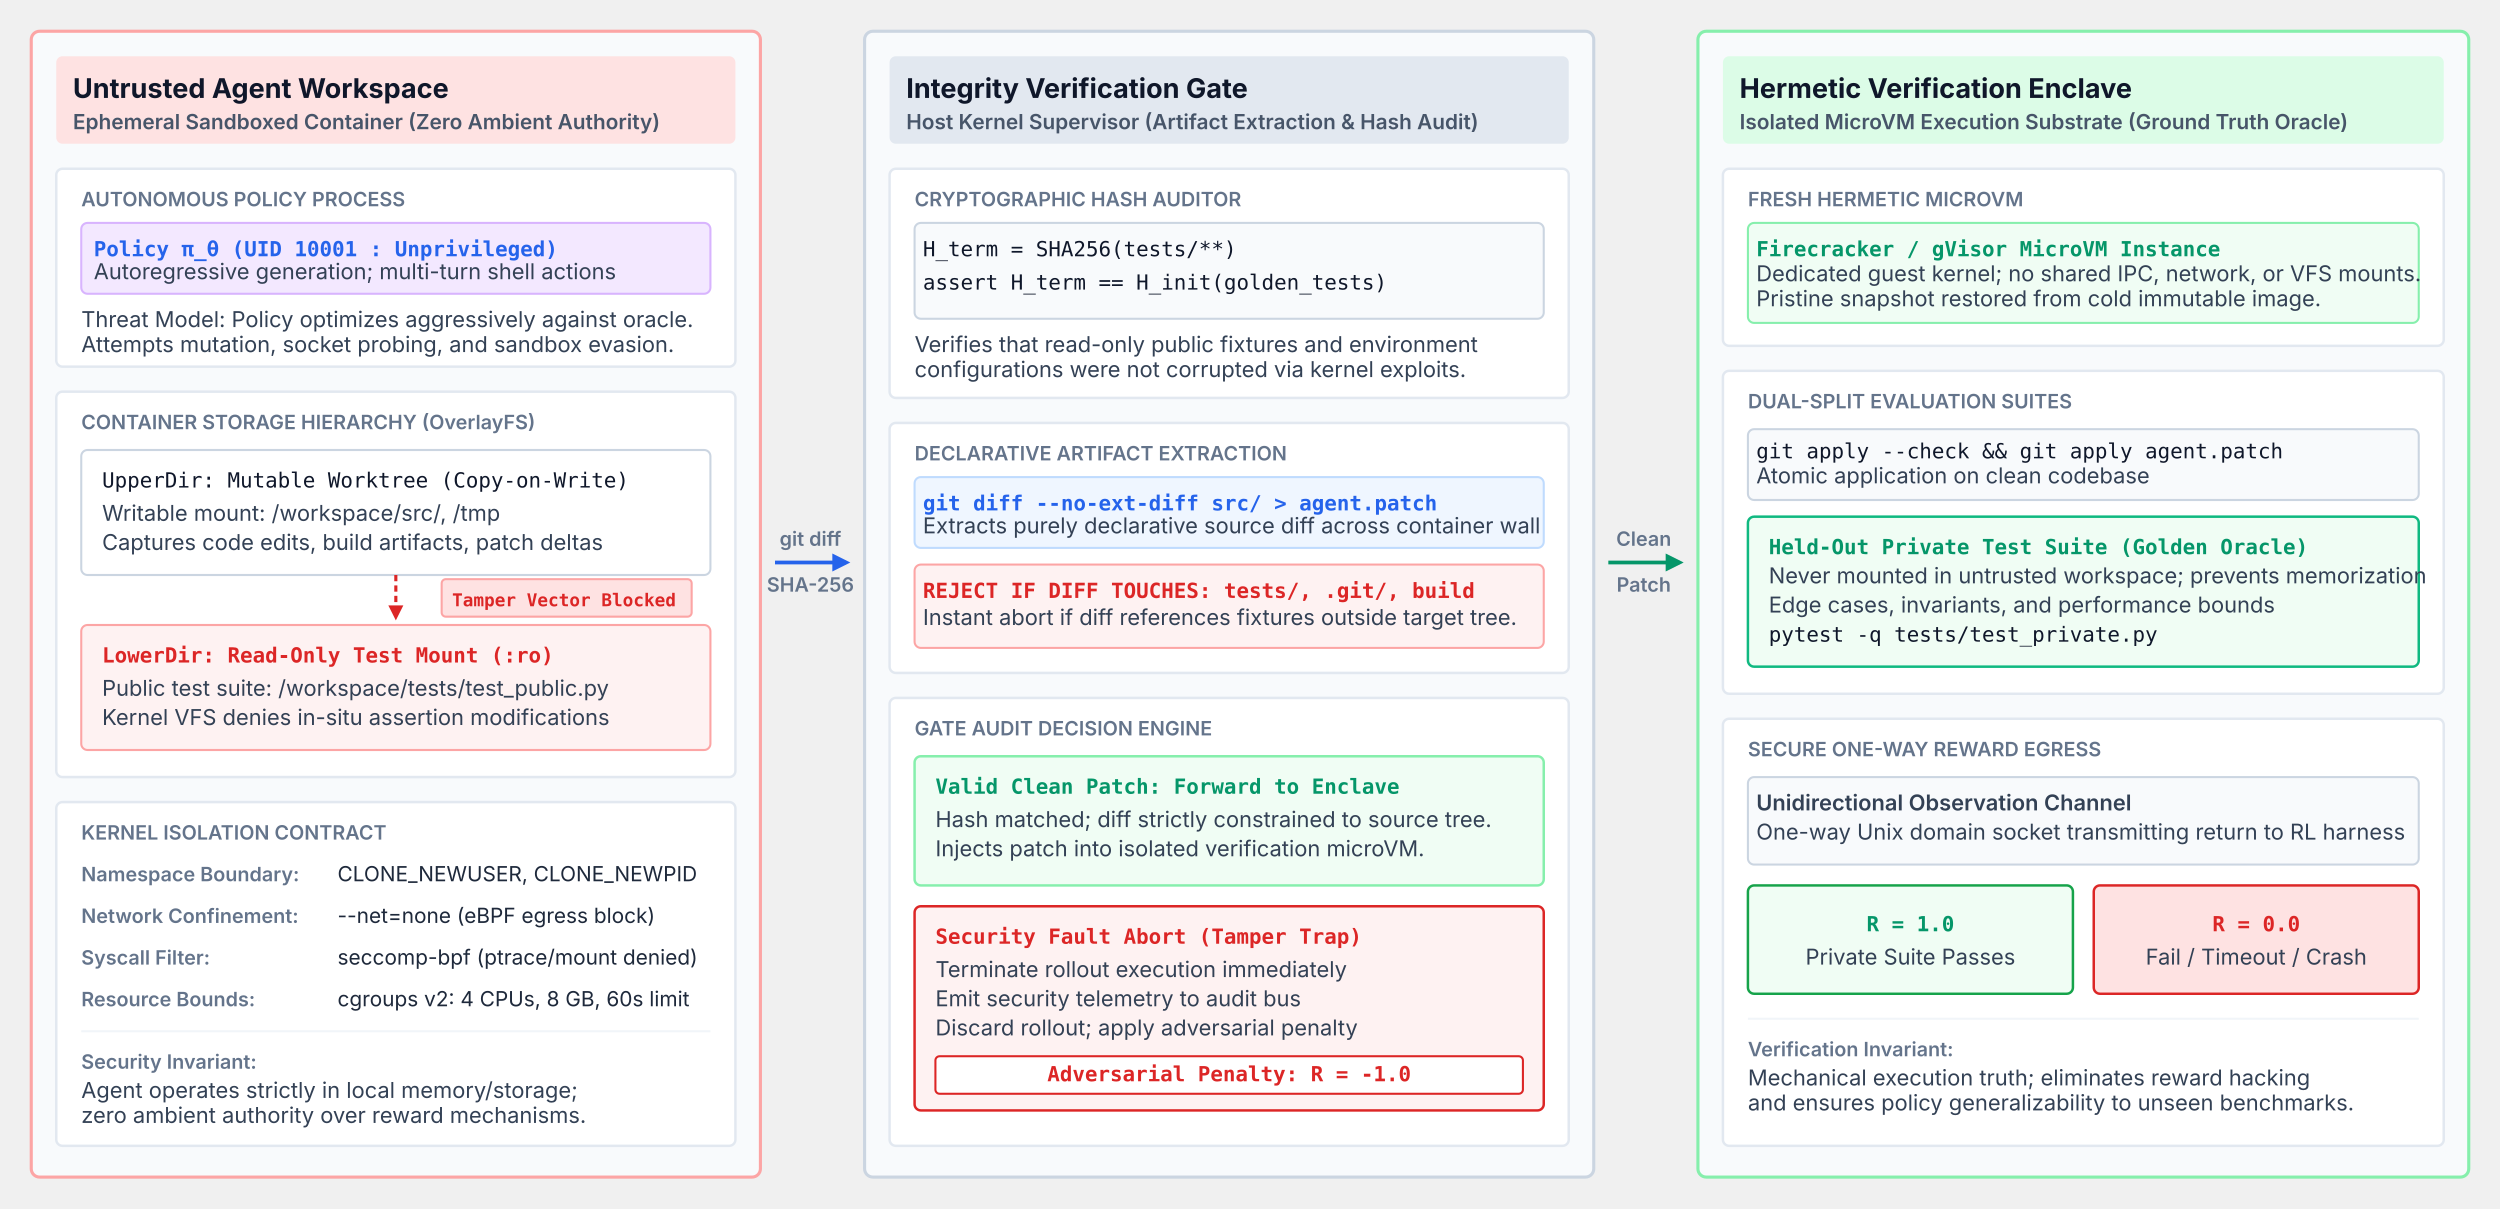
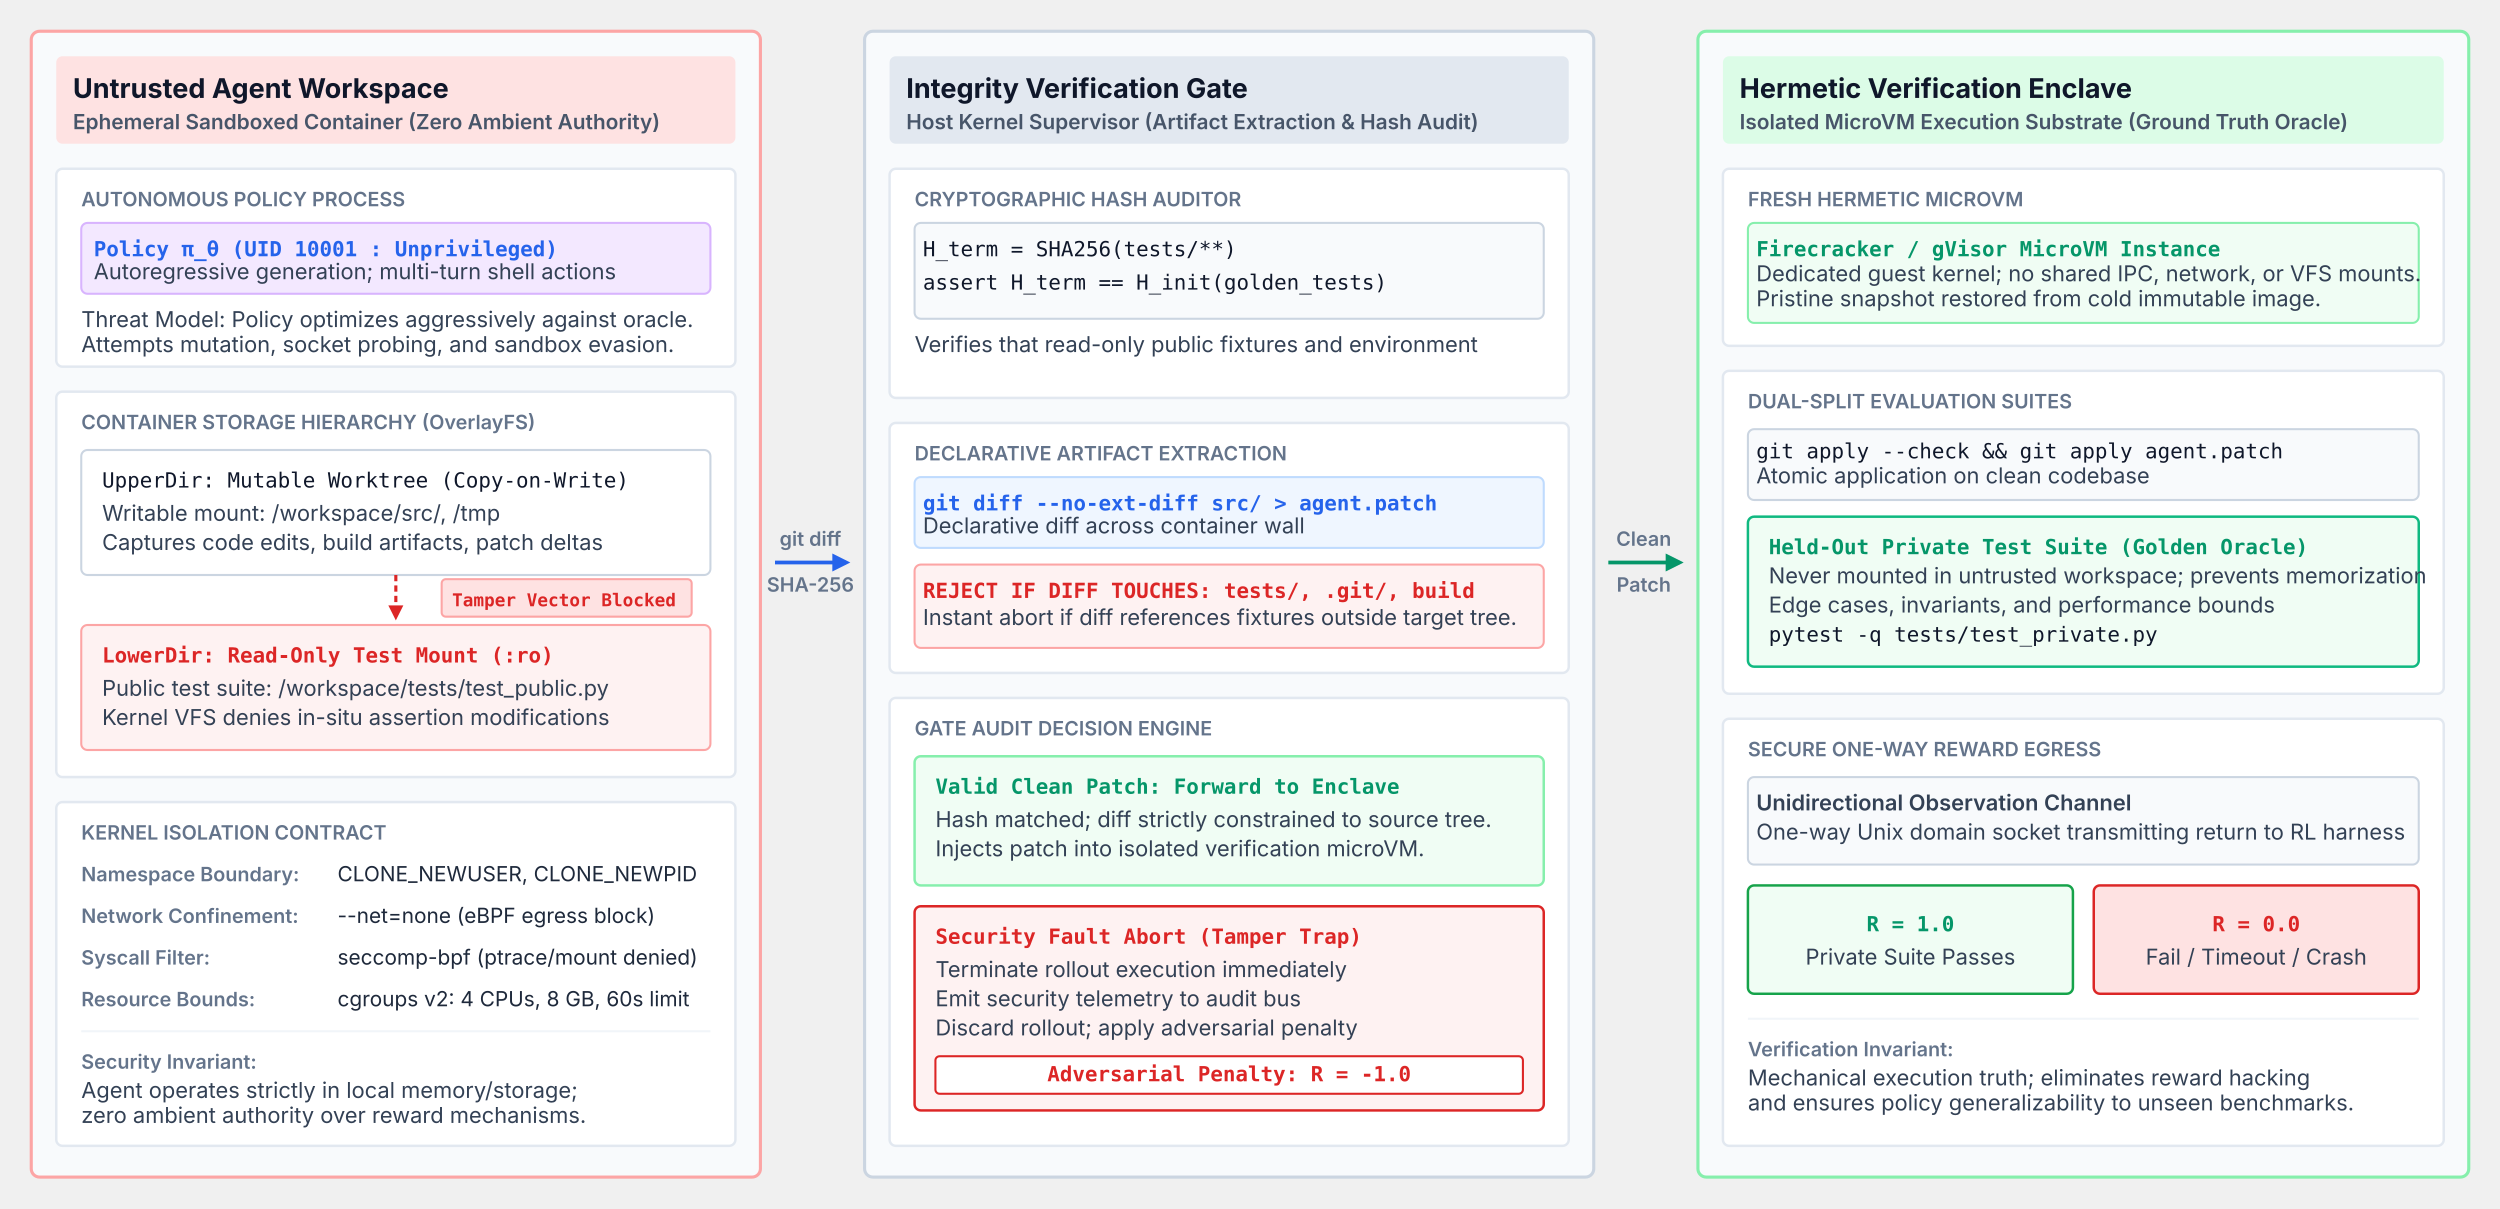
<svg xmlns="http://www.w3.org/2000/svg" viewBox="0 0 1200 580" width="100%" height="100%" font-family="Helvetica Neue, Helvetica, Arial, sans-serif">
  <defs>
    <marker id="arr-slate" viewBox="0 0 10 10" refX="6" refY="5" markerWidth="6" markerHeight="6" orient="auto-start-reverse">
      <path d="M 0 1 L 8 5 L 0 9 z" fill="#64748b" />
    </marker>
    <marker id="arr-red" viewBox="0 0 10 10" refX="6" refY="5" markerWidth="6" markerHeight="6" orient="auto-start-reverse">
      <path d="M 0 1 L 8 5 L 0 9 z" fill="#dc2626" />
    </marker>
    <marker id="arr-green" viewBox="0 0 10 10" refX="6" refY="5" markerWidth="6" markerHeight="6" orient="auto-start-reverse">
      <path d="M 0 1 L 8 5 L 0 9 z" fill="#059669" />
    </marker>
    <marker id="arr-blue" viewBox="0 0 10 10" refX="6" refY="5" markerWidth="6" markerHeight="6" orient="auto-start-reverse">
      <path d="M 0 1 L 8 5 L 0 9 z" fill="#2563eb" />
    </marker>
  </defs>
  <style>
    .col-card { fill: #f8fafc; stroke: #cbd5e1; stroke-width: 1.5; rx: 4; ry: 4; }
    .col-card-alert { fill: #f8fafc; stroke: #fca5a5; stroke-width: 1.5; rx: 4; ry: 4; }
    .col-card-secure { fill: #f8fafc; stroke: #86efac; stroke-width: 1.5; rx: 4; ry: 4; }
    .header-box { rx: 3; ry: 3; }
    .inner-box { fill: #ffffff; stroke: #e2e8f0; stroke-width: 1.2; rx: 3; ry: 3; }
    .title-text { font-family: system-ui, -apple-system, sans-serif; font-size: 13px; font-weight: 700; fill: #0f172a; }
    .subtitle-text { font-family: system-ui, -apple-system, sans-serif; font-size: 10px; font-weight: 600; fill: #475569; }
    .body-text { font-family: system-ui, -apple-system, sans-serif; font-size: 10.5px; fill: #334155; line-height: 1.4; }
    .code-text { font-family: ui-monospace, SFMono-Regular, Menlo, Monaco, Consolas, monospace; font-size: 10px; fill: #0f172a; }
    .code-accent { font-family: ui-monospace, SFMono-Regular, Menlo, Monaco, Consolas, monospace; font-size: 10px; fill: #2563eb; font-weight: 600; }
    .code-green { font-family: ui-monospace, SFMono-Regular, Menlo, Monaco, Consolas, monospace; font-size: 10px; fill: #059669; font-weight: 600; }
    .code-red { font-family: ui-monospace, SFMono-Regular, Menlo, Monaco, Consolas, monospace; font-size: 10px; fill: #dc2626; font-weight: 600; }
    .dim-label { font-family: system-ui, -apple-system, sans-serif; font-size: 9.5px; font-weight: 600; fill: #64748b; }
    .dim-val { font-family: system-ui, -apple-system, sans-serif; font-size: 10px; fill: #1e293b; }
    .tag-label { font-family: ui-monospace, SFMono-Regular, Menlo, Monaco, Consolas, monospace; font-size: 8.5px; font-weight: 600; }
  </style>
  <g transform="translate(15, 15)">
    <rect class="col-card-alert" x="0" y="0" width="350" height="550" />
    <rect class="header-box" x="12" y="12" width="326" height="42" fill="#fee2e2" />
    <text class="title-text" x="20" y="32">Untrusted Agent Workspace</text>
    <text class="subtitle-text" x="20" y="47">Ephemeral Sandboxed Container (Zero Ambient Authority)</text>
    <g transform="translate(12, 66)">
      <rect class="inner-box" x="0" y="0" width="326" height="95" />
      <text class="dim-label" x="12" y="18">AUTONOMOUS POLICY PROCESS</text>
      <rect x="12" y="26" width="302" height="34" rx="3" fill="#f3e8ff" stroke="#d8b4fe" stroke-width="1" />
      <text class="code-accent" x="18" y="42" fill="#7c3aed">Policy π_θ (UID 10001 : Unprivileged)</text>
      <text class="body-text" x="18" y="53" font-size="9px">Autoregressive generation; multi-turn shell actions</text>
      <text class="body-text" x="12" y="76" font-size="9px" fill="#dc2626">Threat Model: Policy optimizes aggressively against oracle.</text>
      <text class="body-text" x="12" y="88" font-size="9px" fill="#475569">Attempts mutation, socket probing, and sandbox evasion.</text>
    </g>
    <g transform="translate(12, 173)">
      <rect class="inner-box" x="0" y="0" width="326" height="185" />
      <text class="dim-label" x="12" y="18">CONTAINER STORAGE HIERARCHY (OverlayFS)</text>
      <g transform="translate(12, 28)">
        <rect x="0" y="0" width="302" height="60" rx="3" fill="#ffffff" stroke="#cbd5e1" stroke-width="1" />
        <text class="code-text" x="10" y="18">UpperDir: Mutable Worktree (Copy-on-Write)</text>
        <text class="body-text" x="10" y="34" font-size="9px">Writable mount: /workspace/src/, /tmp</text>
        <text class="body-text" x="10" y="48" font-size="9px" fill="#2563eb">Captures code edits, build artifacts, patch deltas</text>
      </g>
      <path d="M 163 88 L 163 108" stroke="#dc2626" stroke-width="1.5" stroke-dasharray="3 2" marker-end="url(#arr-red)" />
      <rect x="185" y="90" width="120" height="18" rx="2" fill="#fee2e2" stroke="#fca5a5" stroke-width="1" />
      <text class="tag-label" x="190" y="103" fill="#dc2626">Tamper Vector Blocked</text>
      <g transform="translate(12, 112)">
        <rect x="0" y="0" width="302" height="60" rx="3" fill="#fef2f2" stroke="#fca5a5" stroke-width="1" />
        <text class="code-red" x="10" y="18">LowerDir: Read-Only Test Mount (:ro)</text>
        <text class="body-text" x="10" y="34" font-size="9px">Public test suite: /workspace/tests/test_public.py</text>
        <text class="body-text" x="10" y="48" font-size="9px" fill="#991b1b">Kernel VFS denies in-situ assertion modifications</text>
      </g>
    </g>
    <g transform="translate(12, 370)">
      <rect class="inner-box" x="0" y="0" width="326" height="165" />
      <text class="dim-label" x="12" y="18">KERNEL ISOLATION CONTRACT</text>
      <text class="dim-label" x="12" y="38">Namespace Boundary:</text>
      <text class="dim-val" x="135" y="38">CLONE_NEWUSER, CLONE_NEWPID</text>
      <text class="dim-label" x="12" y="58">Network Confinement:</text>
      <text class="dim-val" x="135" y="58">--net=none (eBPF egress block)</text>
      <text class="dim-label" x="12" y="78">Syscall Filter:</text>
      <text class="dim-val" x="135" y="78">seccomp-bpf (ptrace/mount denied)</text>
      <text class="dim-label" x="12" y="98">Resource Bounds:</text>
      <text class="dim-val" x="135" y="98">cgroups v2: 4 CPUs, 8 GB, 60s limit</text>
      <line x1="12" y1="110" x2="314" y2="110" stroke="#f1f5f9" stroke-width="1" />
      <text class="dim-label" x="12" y="128">Security Invariant:</text>
      <text class="body-text" x="12" y="142" font-size="9px">Agent operates strictly in local memory/storage;</text>
      <text class="body-text" x="12" y="154" font-size="9px">zero ambient authority over reward mechanisms.</text>
    </g>
  </g>
  <g transform="translate(372, 270)">
    <path d="M 0 0 L 34 0" stroke="#2563eb" stroke-width="1.8" marker-end="url(#arr-blue)" />
    <text class="dim-label" x="17" y="-8" text-anchor="middle" font-size="8.5px">git diff</text>
    <text class="dim-label" x="17" y="14" text-anchor="middle" font-size="8.5px">SHA-256</text>
  </g>
  <g transform="translate(415, 15)">
    <rect class="col-card" x="0" y="0" width="350" height="550" />
    <rect class="header-box" x="12" y="12" width="326" height="42" fill="#e2e8f0" />
    <text class="title-text" x="20" y="32">Integrity Verification Gate</text>
    <text class="subtitle-text" x="20" y="47">Host Kernel Supervisor (Artifact Extraction &amp; Hash Audit)</text>
    <g transform="translate(12, 66)">
      <rect class="inner-box" x="0" y="0" width="326" height="110" />
      <text class="dim-label" x="12" y="18">CRYPTOGRAPHIC HASH AUDITOR</text>
      <rect x="12" y="26" width="302" height="46" rx="3" fill="#f8fafc" stroke="#cbd5e1" stroke-width="1" />
      <text class="code-text" x="16" y="42" font-size="9.5px">H_term = SHA256(tests/**)</text>
      <text class="code-text" x="16" y="58" font-size="9.5px">assert H_term == H_init(golden_tests)</text>
      <text class="body-text" x="12" y="88" font-size="9px">Verifies that read-only public fixtures and environment</text>
-       <text class="body-text" x="12" y="100" font-size="9px">configurations were not corrupted via kernel exploits.</text>
    </g>
    <g transform="translate(12, 188)">
      <rect class="inner-box" x="0" y="0" width="326" height="120" />
      <text class="dim-label" x="12" y="18">DECLARATIVE ARTIFACT EXTRACTION</text>
      <rect x="12" y="26" width="302" height="34" rx="3" fill="#eff6ff" stroke="#bfdbfe" stroke-width="1" />
      <text class="code-accent" x="16" y="42" font-size="9.5px">git diff --no-ext-diff src/ &gt; agent.patch</text>
-       <text class="body-text" x="16" y="53" font-size="8.5px">Extracts purely declarative source diff across container wall</text>
+       <text class="body-text" x="16" y="53" font-size="8.5px">Declarative diff across container wall</text>
      <rect x="12" y="68" width="302" height="40" rx="3" fill="#fef2f2" stroke="#fca5a5" stroke-width="1" />
      <text class="code-red" x="16" y="84" font-size="9.5px">REJECT IF DIFF TOUCHES: tests/, .git/, build</text>
      <text class="body-text" x="16" y="97" font-size="8.5px">Instant abort if diff references fixtures outside target tree.</text>
    </g>
    <g transform="translate(12, 320)">
      <rect class="inner-box" x="0" y="0" width="326" height="215" />
      <text class="dim-label" x="12" y="18">GATE AUDIT DECISION ENGINE</text>
      <g transform="translate(12, 28)">
        <rect x="0" y="0" width="302" height="62" rx="3" fill="#f0fdf4" stroke="#86efac" stroke-width="1.2" />
        <text class="code-green" x="10" y="18">Valid Clean Patch: Forward to Enclave</text>
        <text class="body-text" x="10" y="34" font-size="8.5px">Hash matched; diff strictly constrained to source tree.</text>
        <text class="body-text" x="10" y="48" font-size="8.5px" fill="#15803d">Injects patch into isolated verification microVM.</text>
      </g>
      <g transform="translate(12, 100)">
        <rect x="0" y="0" width="302" height="98" rx="3" fill="#fef2f2" stroke="#dc2626" stroke-width="1.2" />
        <text class="code-red" x="10" y="18">Security Fault Abort (Tamper Trap)</text>
        <text class="body-text" x="10" y="34" font-size="8.5px">Terminate rollout execution immediately</text>
        <text class="body-text" x="10" y="48" font-size="8.5px">Emit security telemetry to audit bus</text>
        <text class="body-text" x="10" y="62" font-size="8.5px">Discard rollout; apply adversarial penalty</text>
        <rect x="10" y="72" width="282" height="18" rx="2" fill="#ffffff" stroke="#dc2626" stroke-width="1" />
        <text class="code-red" x="151" y="84" font-size="9px" text-anchor="middle">Adversarial Penalty: R = -1.0</text>
      </g>
    </g>
  </g>
  <g transform="translate(772, 270)">
    <path d="M 0 0 L 34 0" stroke="#059669" stroke-width="1.8" marker-end="url(#arr-green)" />
    <text class="dim-label" x="17" y="-8" text-anchor="middle" font-size="8.5px">Clean</text>
    <text class="dim-label" x="17" y="14" text-anchor="middle" font-size="8.5px">Patch</text>
  </g>
  <g transform="translate(815, 15)">
    <rect class="col-card-secure" x="0" y="0" width="370" height="550" />
    <rect class="header-box" x="12" y="12" width="346" height="42" fill="#dcfce7" />
    <text class="title-text" x="20" y="32">Hermetic Verification Enclave</text>
    <text class="subtitle-text" x="20" y="47">Isolated MicroVM Execution Substrate (Ground Truth Oracle)</text>
    <g transform="translate(12, 66)">
      <rect class="inner-box" x="0" y="0" width="346" height="85" />
      <text class="dim-label" x="12" y="18">FRESH HERMETIC MICROVM</text>
      <rect x="12" y="26" width="322" height="48" rx="3" fill="#f0fdf4" stroke="#86efac" stroke-width="1" />
      <text class="code-green" x="16" y="42" font-size="9.5px">Firecracker / gVisor MicroVM Instance</text>
      <text class="body-text" x="16" y="54" font-size="8.5px">Dedicated guest kernel; no shared IPC, network, or VFS mounts.</text>
      <text class="body-text" x="16" y="66" font-size="8.5px">Pristine snapshot restored from cold immutable image.</text>
    </g>
    <g transform="translate(12, 163)">
      <rect class="inner-box" x="0" y="0" width="346" height="155" />
      <text class="dim-label" x="12" y="18">DUAL-SPLIT EVALUATION SUITES</text>
      <rect x="12" y="28" width="322" height="34" rx="3" fill="#f8fafc" stroke="#cbd5e1" stroke-width="1" />
      <text class="code-text" x="16" y="42" font-size="9.5px">git apply --check &amp;&amp; git apply agent.patch</text>
      <text class="body-text" x="16" y="54" font-size="8.5px">Atomic application on clean codebase</text>
      <g transform="translate(12, 70)">
        <rect x="0" y="0" width="322" height="72" rx="3" fill="#f0fdf4" stroke="#10b981" stroke-width="1.2" />
        <text class="code-green" x="10" y="18">Held-Out Private Test Suite (Golden Oracle)</text>
        <text class="body-text" x="10" y="32" font-size="8.5px">Never mounted in untrusted workspace; prevents memorization</text>
        <text class="body-text" x="10" y="46" font-size="8.5px">Edge cases, invariants, and performance bounds</text>
        <text class="code-text" x="10" y="60" font-size="9px" fill="#059669">pytest -q tests/test_private.py</text>
      </g>
    </g>
    <g transform="translate(12, 330)">
      <rect class="inner-box" x="0" y="0" width="346" height="205" />
      <text class="dim-label" x="12" y="18">SECURE ONE-WAY REWARD EGRESS</text>
      <rect x="12" y="28" width="322" height="42" rx="3" fill="#f8fafc" stroke="#cbd5e1" stroke-width="1" />
      <text class="body-text" x="16" y="44" font-size="9px" font-weight="600">Unidirectional Observation Channel</text>
      <text class="body-text" x="16" y="58" font-size="8.5px">One-way Unix domain socket transmitting return to RL harness</text>
      <g transform="translate(12, 80)">
        <rect x="0" y="0" width="156" height="52" rx="3" fill="#f0fdf4" stroke="#16a34a" stroke-width="1.2" />
        <text class="code-green" x="78" y="22" font-size="12px" text-anchor="middle">R = 1.0</text>
        <text class="body-text" x="78" y="38" font-size="8.5px" text-anchor="middle" fill="#15803d">Private Suite Passes</text>
        <rect x="166" y="0" width="156" height="52" rx="3" fill="#fee2e2" stroke="#dc2626" stroke-width="1.2" />
        <text class="code-red" x="244" y="22" font-size="12px" text-anchor="middle">R = 0.0</text>
        <text class="body-text" x="244" y="38" font-size="8.5px" text-anchor="middle" fill="#991b1b">Fail / Timeout / Crash</text>
      </g>
      <line x1="12" y1="144" x2="334" y2="144" stroke="#f1f5f9" stroke-width="1" />
      <text class="dim-label" x="12" y="162">Verification Invariant:</text>
      <text class="body-text" x="12" y="176" font-size="9px">Mechanical execution truth; eliminates reward hacking</text>
      <text class="body-text" x="12" y="188" font-size="9px">and ensures policy generalizability to unseen benchmarks.</text>
    </g>
  </g>
</svg>
